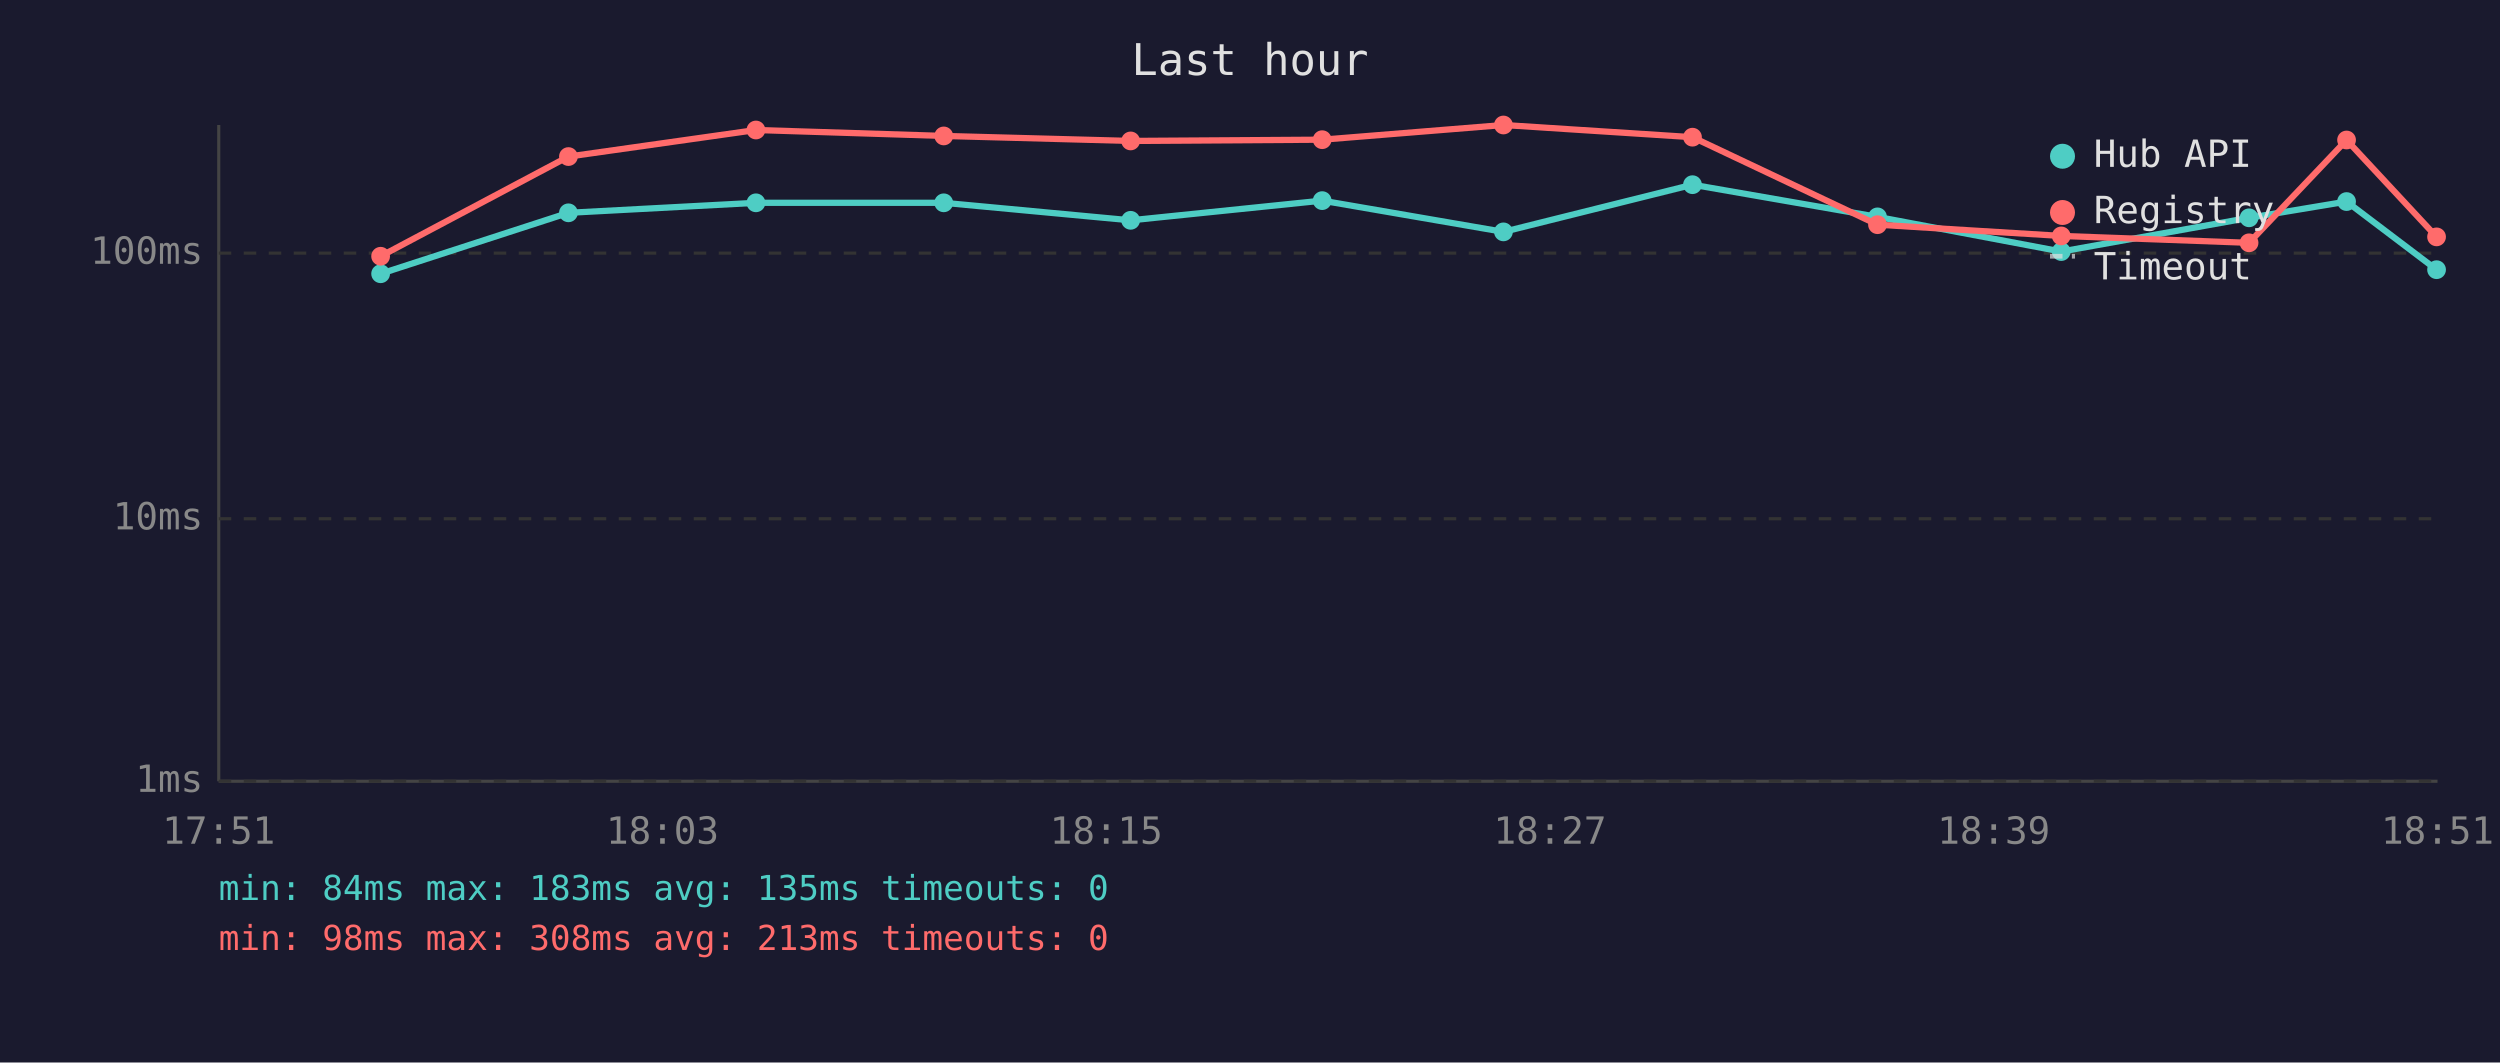
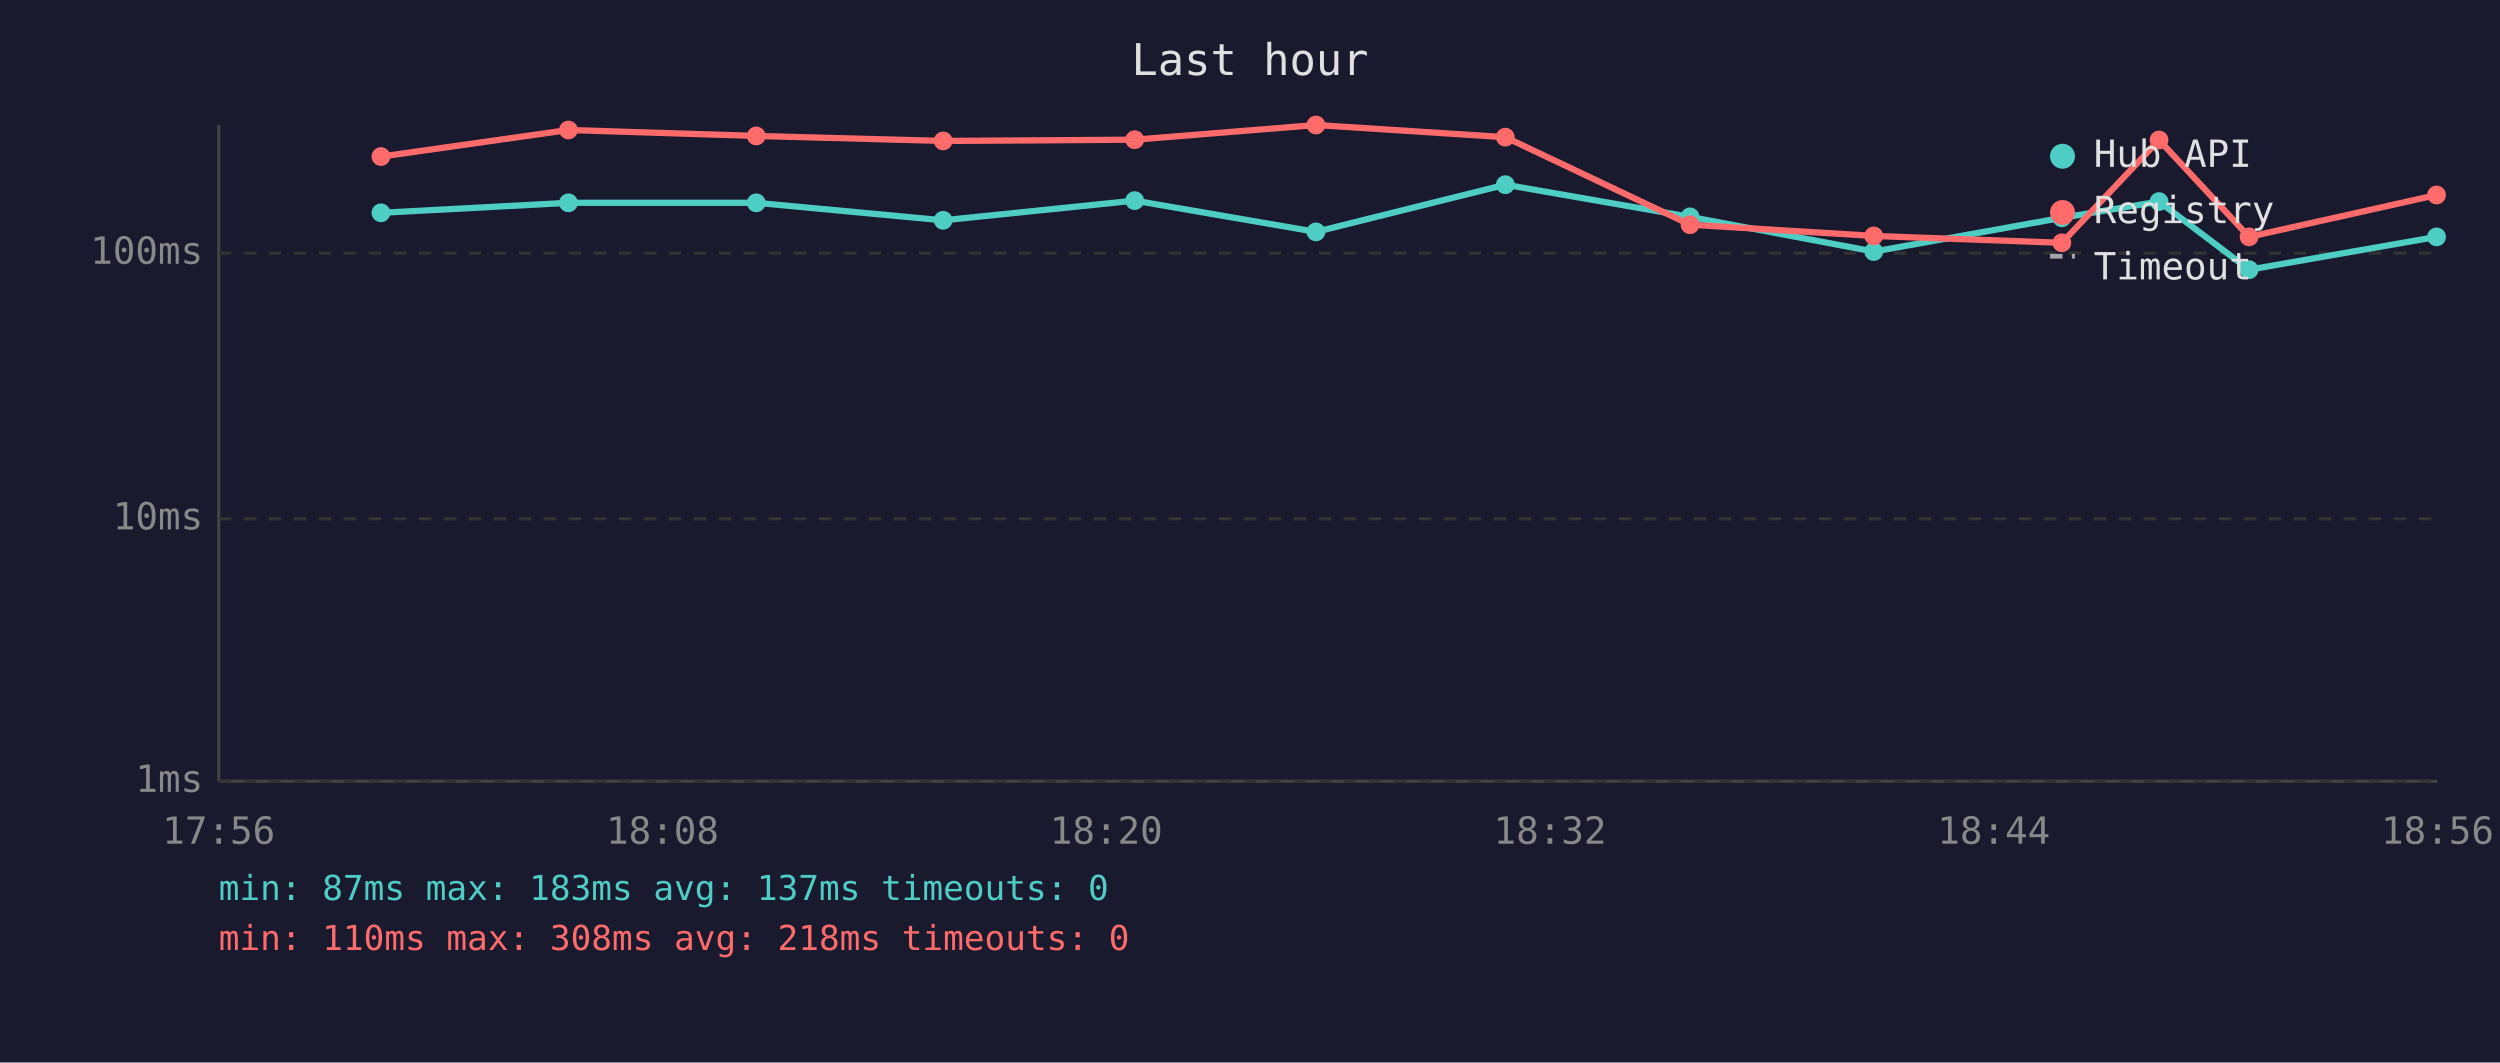
<svg xmlns="http://www.w3.org/2000/svg" viewBox="0 0 800 340" font-family="monospace" font-size="12">
  <rect width="800" height="340" fill="#1a1a2e" />
  <text x="400" y="24" fill="#e0e0e0" font-size="14" text-anchor="middle">Last hour</text>
  <line x1="70" y1="40" x2="70" y2="250" stroke="#444" stroke-width="1" />
  <line x1="70" y1="250" x2="780" y2="250" stroke="#444" stroke-width="1" />
  <line x1="70" y1="250" x2="780" y2="250" stroke="#333" stroke-width="1" stroke-dasharray="4" />
  <text x="65" y="250" fill="#888" text-anchor="end" dominant-baseline="middle">1ms</text>
  <line x1="70" y1="166" x2="780" y2="166" stroke="#333" stroke-width="1" stroke-dasharray="4" />
  <text x="65" y="166" fill="#888" text-anchor="end" dominant-baseline="middle">10ms</text>
  <line x1="70" y1="81" x2="780" y2="81" stroke="#333" stroke-width="1" stroke-dasharray="4" />
  <text x="65" y="81" fill="#888" text-anchor="end" dominant-baseline="middle">100ms</text>
-   <text x="70" y="270" fill="#888" text-anchor="middle">17:51</text>
-   <text x="212" y="270" fill="#888" text-anchor="middle">18:03</text>
-   <text x="354" y="270" fill="#888" text-anchor="middle">18:15</text>
-   <text x="496" y="270" fill="#888" text-anchor="middle">18:27</text>
-   <text x="638" y="270" fill="#888" text-anchor="middle">18:39</text>
-   <text x="780" y="270" fill="#888" text-anchor="middle">18:51</text>
-   <polyline points="121.8,87.6 181.9,68.1 241.9,64.9 302.0,64.9 361.8,70.5 423.1,64.2 481.1,74.2 541.6,59.1 600.8,69.4 659.6,80.5 719.7,69.7 750.9,64.5 779.7,86.3" fill="none" stroke="#4ecdc4" stroke-width="2" opacity="1" />
-   <circle cx="121.8" cy="87.6" r="3" fill="#4ecdc4" />
-   <circle cx="181.9" cy="68.1" r="3" fill="#4ecdc4" />
-   <circle cx="241.9" cy="64.9" r="3" fill="#4ecdc4" />
-   <circle cx="302.0" cy="64.9" r="3" fill="#4ecdc4" />
-   <circle cx="361.8" cy="70.5" r="3" fill="#4ecdc4" />
-   <circle cx="423.1" cy="64.2" r="3" fill="#4ecdc4" />
-   <circle cx="481.1" cy="74.2" r="3" fill="#4ecdc4" />
-   <circle cx="541.6" cy="59.1" r="3" fill="#4ecdc4" />
-   <circle cx="600.8" cy="69.4" r="3" fill="#4ecdc4" />
-   <circle cx="659.6" cy="80.5" r="3" fill="#4ecdc4" />
-   <circle cx="719.7" cy="69.7" r="3" fill="#4ecdc4" />
-   <circle cx="750.9" cy="64.5" r="3" fill="#4ecdc4" />
-   <circle cx="779.7" cy="86.3" r="3" fill="#4ecdc4" />
-   <polyline points="121.8,82.0 181.9,50.1 241.9,41.6 302.0,43.5 361.8,45.1 423.1,44.7 481.1,40.0 541.6,43.9 600.8,71.9 659.6,75.5 719.7,77.7 750.9,44.8 779.7,75.8" fill="none" stroke="#ff6b6b" stroke-width="2" opacity="1" />
-   <circle cx="121.8" cy="82.0" r="3" fill="#ff6b6b" />
-   <circle cx="181.9" cy="50.1" r="3" fill="#ff6b6b" />
-   <circle cx="241.9" cy="41.6" r="3" fill="#ff6b6b" />
-   <circle cx="302.0" cy="43.5" r="3" fill="#ff6b6b" />
-   <circle cx="361.8" cy="45.1" r="3" fill="#ff6b6b" />
-   <circle cx="423.1" cy="44.7" r="3" fill="#ff6b6b" />
-   <circle cx="481.1" cy="40.0" r="3" fill="#ff6b6b" />
-   <circle cx="541.6" cy="43.9" r="3" fill="#ff6b6b" />
-   <circle cx="600.8" cy="71.9" r="3" fill="#ff6b6b" />
-   <circle cx="659.6" cy="75.5" r="3" fill="#ff6b6b" />
-   <circle cx="719.7" cy="77.7" r="3" fill="#ff6b6b" />
-   <circle cx="750.9" cy="44.8" r="3" fill="#ff6b6b" />
-   <circle cx="779.7" cy="75.8" r="3" fill="#ff6b6b" />
+   <text x="70" y="270" fill="#888" text-anchor="middle">17:56</text>
+   <text x="212" y="270" fill="#888" text-anchor="middle">18:08</text>
+   <text x="354" y="270" fill="#888" text-anchor="middle">18:20</text>
+   <text x="496" y="270" fill="#888" text-anchor="middle">18:32</text>
+   <text x="638" y="270" fill="#888" text-anchor="middle">18:44</text>
+   <text x="780" y="270" fill="#888" text-anchor="middle">18:56</text>
+   <polyline points="121.9,68.1 181.9,64.9 242.0,64.9 301.8,70.5 363.1,64.2 421.1,74.2 481.7,59.1 540.8,69.4 599.6,80.5 659.8,69.7 690.9,64.5 719.7,86.3 779.7,75.8" fill="none" stroke="#4ecdc4" stroke-width="2" opacity="1" />
+   <circle cx="121.9" cy="68.1" r="3" fill="#4ecdc4" />
+   <circle cx="181.9" cy="64.9" r="3" fill="#4ecdc4" />
+   <circle cx="242.0" cy="64.9" r="3" fill="#4ecdc4" />
+   <circle cx="301.8" cy="70.5" r="3" fill="#4ecdc4" />
+   <circle cx="363.1" cy="64.2" r="3" fill="#4ecdc4" />
+   <circle cx="421.1" cy="74.2" r="3" fill="#4ecdc4" />
+   <circle cx="481.7" cy="59.1" r="3" fill="#4ecdc4" />
+   <circle cx="540.8" cy="69.4" r="3" fill="#4ecdc4" />
+   <circle cx="599.6" cy="80.5" r="3" fill="#4ecdc4" />
+   <circle cx="659.8" cy="69.7" r="3" fill="#4ecdc4" />
+   <circle cx="690.9" cy="64.5" r="3" fill="#4ecdc4" />
+   <circle cx="719.7" cy="86.3" r="3" fill="#4ecdc4" />
+   <circle cx="779.7" cy="75.8" r="3" fill="#4ecdc4" />
+   <polyline points="121.9,50.1 181.9,41.6 242.0,43.5 301.8,45.1 363.1,44.7 421.1,40.0 481.7,43.9 540.8,71.9 599.6,75.5 659.8,77.7 690.9,44.8 719.7,75.8 779.7,62.4" fill="none" stroke="#ff6b6b" stroke-width="2" opacity="1" />
+   <circle cx="121.9" cy="50.1" r="3" fill="#ff6b6b" />
+   <circle cx="181.9" cy="41.6" r="3" fill="#ff6b6b" />
+   <circle cx="242.0" cy="43.5" r="3" fill="#ff6b6b" />
+   <circle cx="301.8" cy="45.1" r="3" fill="#ff6b6b" />
+   <circle cx="363.1" cy="44.7" r="3" fill="#ff6b6b" />
+   <circle cx="421.1" cy="40.0" r="3" fill="#ff6b6b" />
+   <circle cx="481.7" cy="43.9" r="3" fill="#ff6b6b" />
+   <circle cx="540.8" cy="71.9" r="3" fill="#ff6b6b" />
+   <circle cx="599.6" cy="75.5" r="3" fill="#ff6b6b" />
+   <circle cx="659.8" cy="77.7" r="3" fill="#ff6b6b" />
+   <circle cx="690.9" cy="44.8" r="3" fill="#ff6b6b" />
+   <circle cx="719.7" cy="75.8" r="3" fill="#ff6b6b" />
+   <circle cx="779.7" cy="62.4" r="3" fill="#ff6b6b" />
  <circle cx="660" cy="50" r="4" fill="#4ecdc4" />
  <text x="670" y="50" fill="#e0e0e0" dominant-baseline="middle">Hub API</text>
  <circle cx="660" cy="68" r="4" fill="#ff6b6b" />
  <text x="670" y="68" fill="#e0e0e0" dominant-baseline="middle">Registry</text>
  <line x1="656" y1="82" x2="664" y2="82" stroke="#e0e0e0" stroke-width="1.5" stroke-dasharray="4,3" opacity="0.7" />
  <text x="670" y="86" fill="#e0e0e0" dominant-baseline="middle">Timeout</text>
-   <text x="70" y="288" fill="#4ecdc4" font-size="11">min: 84ms  max: 183ms  avg: 135ms  timeouts: 0</text>
-   <text x="70" y="304" fill="#ff6b6b" font-size="11">min: 98ms  max: 308ms  avg: 213ms  timeouts: 0</text>
+   <text x="70" y="288" fill="#4ecdc4" font-size="11">min: 87ms  max: 183ms  avg: 137ms  timeouts: 0</text>
+   <text x="70" y="304" fill="#ff6b6b" font-size="11">min: 110ms  max: 308ms  avg: 218ms  timeouts: 0</text>
</svg>
